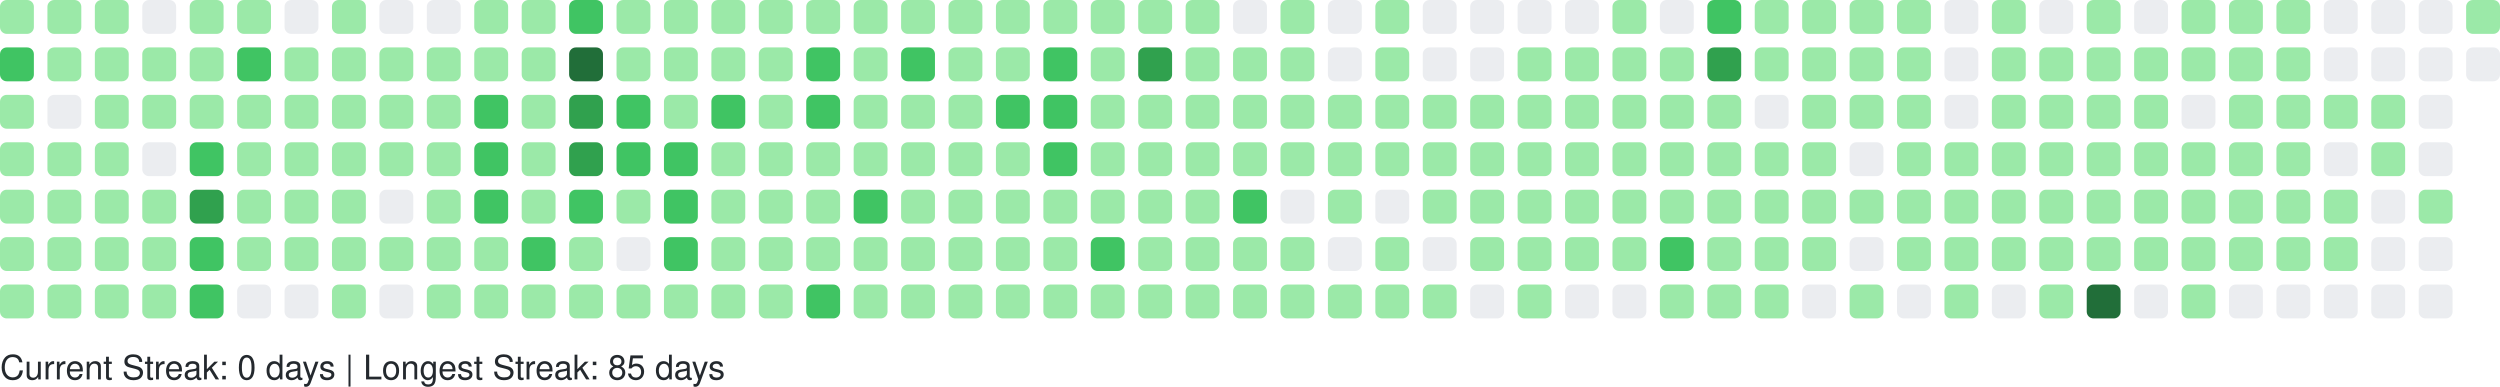
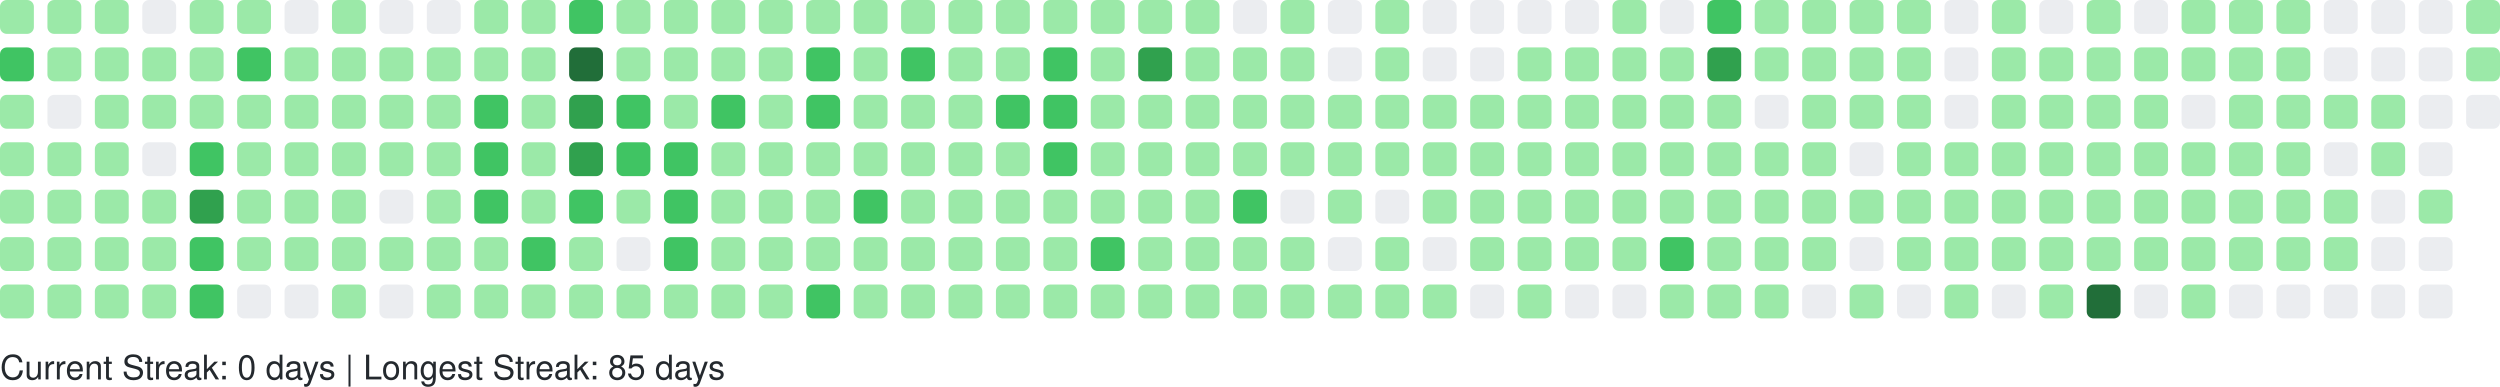
<svg xmlns="http://www.w3.org/2000/svg" width="738" height="114" viewBox="0 0 738 114" role="img" aria-label="GitHub Contributions Heatmap">
  <style>
    text { font-family: -apple-system, BlinkMacSystemFont, "Segoe UI", Helvetica, Arial, sans-serif; font-size: 10px; fill: #24292e; }
  </style>
  <g>
    <rect x="0" y="0" width="10" height="10" rx="2" ry="2" fill="#9be9a8" role="img" aria-label="13 contributions on 2025-09-28">
      </rect>
    <rect x="0" y="14" width="10" height="10" rx="2" ry="2" fill="#40c463" role="img" aria-label="29 contributions on 2025-09-29">
      </rect>
    <rect x="0" y="28" width="10" height="10" rx="2" ry="2" fill="#9be9a8" role="img" aria-label="13 contributions on 2025-09-30">
      </rect>
    <rect x="0" y="42" width="10" height="10" rx="2" ry="2" fill="#9be9a8" role="img" aria-label="14 contributions on 2025-10-01">
      </rect>
    <rect x="0" y="56" width="10" height="10" rx="2" ry="2" fill="#9be9a8" role="img" aria-label="4 contributions on 2025-10-02">
      </rect>
    <rect x="0" y="70" width="10" height="10" rx="2" ry="2" fill="#9be9a8" role="img" aria-label="10 contributions on 2025-10-03">
      </rect>
    <rect x="0" y="84" width="10" height="10" rx="2" ry="2" fill="#9be9a8" role="img" aria-label="1 contributions on 2025-10-04">
      </rect>
    <rect x="14" y="0" width="10" height="10" rx="2" ry="2" fill="#9be9a8" role="img" aria-label="13 contributions on 2025-10-05">
      </rect>
    <rect x="14" y="14" width="10" height="10" rx="2" ry="2" fill="#9be9a8" role="img" aria-label="3 contributions on 2025-10-06">
      </rect>
    <rect x="14" y="28" width="10" height="10" rx="2" ry="2" fill="#ebedf0" role="img" aria-label="0 contributions on 2025-10-07">
      </rect>
    <rect x="14" y="42" width="10" height="10" rx="2" ry="2" fill="#9be9a8" role="img" aria-label="7 contributions on 2025-10-08">
      </rect>
    <rect x="14" y="56" width="10" height="10" rx="2" ry="2" fill="#9be9a8" role="img" aria-label="1 contributions on 2025-10-09">
      </rect>
    <rect x="14" y="70" width="10" height="10" rx="2" ry="2" fill="#9be9a8" role="img" aria-label="3 contributions on 2025-10-10">
      </rect>
    <rect x="14" y="84" width="10" height="10" rx="2" ry="2" fill="#9be9a8" role="img" aria-label="3 contributions on 2025-10-11">
      </rect>
    <rect x="28" y="0" width="10" height="10" rx="2" ry="2" fill="#9be9a8" role="img" aria-label="1 contributions on 2025-10-12">
      </rect>
    <rect x="28" y="14" width="10" height="10" rx="2" ry="2" fill="#9be9a8" role="img" aria-label="10 contributions on 2025-10-13">
      </rect>
    <rect x="28" y="28" width="10" height="10" rx="2" ry="2" fill="#9be9a8" role="img" aria-label="16 contributions on 2025-10-14">
      </rect>
    <rect x="28" y="42" width="10" height="10" rx="2" ry="2" fill="#9be9a8" role="img" aria-label="14 contributions on 2025-10-15">
      </rect>
    <rect x="28" y="56" width="10" height="10" rx="2" ry="2" fill="#9be9a8" role="img" aria-label="14 contributions on 2025-10-16">
      </rect>
    <rect x="28" y="70" width="10" height="10" rx="2" ry="2" fill="#9be9a8" role="img" aria-label="15 contributions on 2025-10-17">
      </rect>
    <rect x="28" y="84" width="10" height="10" rx="2" ry="2" fill="#9be9a8" role="img" aria-label="3 contributions on 2025-10-18">
      </rect>
    <rect x="42" y="0" width="10" height="10" rx="2" ry="2" fill="#ebedf0" role="img" aria-label="0 contributions on 2025-10-19">
      </rect>
    <rect x="42" y="14" width="10" height="10" rx="2" ry="2" fill="#9be9a8" role="img" aria-label="2 contributions on 2025-10-20">
      </rect>
    <rect x="42" y="28" width="10" height="10" rx="2" ry="2" fill="#9be9a8" role="img" aria-label="1 contributions on 2025-10-21">
      </rect>
    <rect x="42" y="42" width="10" height="10" rx="2" ry="2" fill="#ebedf0" role="img" aria-label="0 contributions on 2025-10-22">
      </rect>
    <rect x="42" y="56" width="10" height="10" rx="2" ry="2" fill="#9be9a8" role="img" aria-label="4 contributions on 2025-10-23">
      </rect>
    <rect x="42" y="70" width="10" height="10" rx="2" ry="2" fill="#9be9a8" role="img" aria-label="2 contributions on 2025-10-24">
      </rect>
    <rect x="42" y="84" width="10" height="10" rx="2" ry="2" fill="#9be9a8" role="img" aria-label="5 contributions on 2025-10-25">
      </rect>
    <rect x="56" y="0" width="10" height="10" rx="2" ry="2" fill="#9be9a8" role="img" aria-label="6 contributions on 2025-10-26">
      </rect>
    <rect x="56" y="14" width="10" height="10" rx="2" ry="2" fill="#9be9a8" role="img" aria-label="14 contributions on 2025-10-27">
      </rect>
    <rect x="56" y="28" width="10" height="10" rx="2" ry="2" fill="#9be9a8" role="img" aria-label="7 contributions on 2025-10-28">
      </rect>
    <rect x="56" y="42" width="10" height="10" rx="2" ry="2" fill="#40c463" role="img" aria-label="33 contributions on 2025-10-29">
      </rect>
    <rect x="56" y="56" width="10" height="10" rx="2" ry="2" fill="#30a14e" role="img" aria-label="52 contributions on 2025-10-30">
      </rect>
    <rect x="56" y="70" width="10" height="10" rx="2" ry="2" fill="#40c463" role="img" aria-label="20 contributions on 2025-10-31">
      </rect>
    <rect x="56" y="84" width="10" height="10" rx="2" ry="2" fill="#40c463" role="img" aria-label="19 contributions on 2025-11-01">
      </rect>
    <rect x="70" y="0" width="10" height="10" rx="2" ry="2" fill="#9be9a8" role="img" aria-label="7 contributions on 2025-11-02">
      </rect>
    <rect x="70" y="14" width="10" height="10" rx="2" ry="2" fill="#40c463" role="img" aria-label="21 contributions on 2025-11-03">
      </rect>
    <rect x="70" y="28" width="10" height="10" rx="2" ry="2" fill="#9be9a8" role="img" aria-label="18 contributions on 2025-11-04">
      </rect>
    <rect x="70" y="42" width="10" height="10" rx="2" ry="2" fill="#9be9a8" role="img" aria-label="7 contributions on 2025-11-05">
      </rect>
    <rect x="70" y="56" width="10" height="10" rx="2" ry="2" fill="#9be9a8" role="img" aria-label="14 contributions on 2025-11-06">
      </rect>
    <rect x="70" y="70" width="10" height="10" rx="2" ry="2" fill="#9be9a8" role="img" aria-label="3 contributions on 2025-11-07">
      </rect>
    <rect x="70" y="84" width="10" height="10" rx="2" ry="2" fill="#ebedf0" role="img" aria-label="0 contributions on 2025-11-08">
      </rect>
    <rect x="84" y="0" width="10" height="10" rx="2" ry="2" fill="#ebedf0" role="img" aria-label="0 contributions on 2025-11-09">
      </rect>
    <rect x="84" y="14" width="10" height="10" rx="2" ry="2" fill="#9be9a8" role="img" aria-label="6 contributions on 2025-11-10">
      </rect>
    <rect x="84" y="28" width="10" height="10" rx="2" ry="2" fill="#9be9a8" role="img" aria-label="3 contributions on 2025-11-11">
      </rect>
    <rect x="84" y="42" width="10" height="10" rx="2" ry="2" fill="#9be9a8" role="img" aria-label="4 contributions on 2025-11-12">
      </rect>
    <rect x="84" y="56" width="10" height="10" rx="2" ry="2" fill="#9be9a8" role="img" aria-label="10 contributions on 2025-11-13">
      </rect>
    <rect x="84" y="70" width="10" height="10" rx="2" ry="2" fill="#9be9a8" role="img" aria-label="6 contributions on 2025-11-14">
      </rect>
    <rect x="84" y="84" width="10" height="10" rx="2" ry="2" fill="#ebedf0" role="img" aria-label="0 contributions on 2025-11-15">
      </rect>
    <rect x="98" y="0" width="10" height="10" rx="2" ry="2" fill="#9be9a8" role="img" aria-label="7 contributions on 2025-11-16">
      </rect>
    <rect x="98" y="14" width="10" height="10" rx="2" ry="2" fill="#9be9a8" role="img" aria-label="5 contributions on 2025-11-17">
      </rect>
    <rect x="98" y="28" width="10" height="10" rx="2" ry="2" fill="#9be9a8" role="img" aria-label="2 contributions on 2025-11-18">
      </rect>
    <rect x="98" y="42" width="10" height="10" rx="2" ry="2" fill="#9be9a8" role="img" aria-label="3 contributions on 2025-11-19">
      </rect>
    <rect x="98" y="56" width="10" height="10" rx="2" ry="2" fill="#9be9a8" role="img" aria-label="2 contributions on 2025-11-20">
      </rect>
    <rect x="98" y="70" width="10" height="10" rx="2" ry="2" fill="#9be9a8" role="img" aria-label="5 contributions on 2025-11-21">
      </rect>
    <rect x="98" y="84" width="10" height="10" rx="2" ry="2" fill="#9be9a8" role="img" aria-label="3 contributions on 2025-11-22">
      </rect>
    <rect x="112" y="0" width="10" height="10" rx="2" ry="2" fill="#ebedf0" role="img" aria-label="0 contributions on 2025-11-23">
      </rect>
    <rect x="112" y="14" width="10" height="10" rx="2" ry="2" fill="#9be9a8" role="img" aria-label="13 contributions on 2025-11-24">
      </rect>
    <rect x="112" y="28" width="10" height="10" rx="2" ry="2" fill="#9be9a8" role="img" aria-label="17 contributions on 2025-11-25">
      </rect>
    <rect x="112" y="42" width="10" height="10" rx="2" ry="2" fill="#9be9a8" role="img" aria-label="10 contributions on 2025-11-26">
      </rect>
    <rect x="112" y="56" width="10" height="10" rx="2" ry="2" fill="#ebedf0" role="img" aria-label="0 contributions on 2025-11-27">
      </rect>
    <rect x="112" y="70" width="10" height="10" rx="2" ry="2" fill="#9be9a8" role="img" aria-label="1 contributions on 2025-11-28">
      </rect>
    <rect x="112" y="84" width="10" height="10" rx="2" ry="2" fill="#ebedf0" role="img" aria-label="0 contributions on 2025-11-29">
      </rect>
    <rect x="126" y="0" width="10" height="10" rx="2" ry="2" fill="#ebedf0" role="img" aria-label="0 contributions on 2025-11-30">
      </rect>
    <rect x="126" y="14" width="10" height="10" rx="2" ry="2" fill="#9be9a8" role="img" aria-label="7 contributions on 2025-12-01">
      </rect>
    <rect x="126" y="28" width="10" height="10" rx="2" ry="2" fill="#9be9a8" role="img" aria-label="13 contributions on 2025-12-02">
      </rect>
    <rect x="126" y="42" width="10" height="10" rx="2" ry="2" fill="#9be9a8" role="img" aria-label="2 contributions on 2025-12-03">
      </rect>
    <rect x="126" y="56" width="10" height="10" rx="2" ry="2" fill="#9be9a8" role="img" aria-label="9 contributions on 2025-12-04">
      </rect>
    <rect x="126" y="70" width="10" height="10" rx="2" ry="2" fill="#9be9a8" role="img" aria-label="13 contributions on 2025-12-05">
      </rect>
    <rect x="126" y="84" width="10" height="10" rx="2" ry="2" fill="#9be9a8" role="img" aria-label="1 contributions on 2025-12-06">
      </rect>
    <rect x="140" y="0" width="10" height="10" rx="2" ry="2" fill="#9be9a8" role="img" aria-label="1 contributions on 2025-12-07">
      </rect>
    <rect x="140" y="14" width="10" height="10" rx="2" ry="2" fill="#9be9a8" role="img" aria-label="5 contributions on 2025-12-08">
      </rect>
    <rect x="140" y="28" width="10" height="10" rx="2" ry="2" fill="#40c463" role="img" aria-label="21 contributions on 2025-12-09">
      </rect>
    <rect x="140" y="42" width="10" height="10" rx="2" ry="2" fill="#40c463" role="img" aria-label="23 contributions on 2025-12-10">
      </rect>
    <rect x="140" y="56" width="10" height="10" rx="2" ry="2" fill="#40c463" role="img" aria-label="24 contributions on 2025-12-11">
      </rect>
    <rect x="140" y="70" width="10" height="10" rx="2" ry="2" fill="#9be9a8" role="img" aria-label="13 contributions on 2025-12-12">
      </rect>
    <rect x="140" y="84" width="10" height="10" rx="2" ry="2" fill="#9be9a8" role="img" aria-label="7 contributions on 2025-12-13">
      </rect>
    <rect x="154" y="0" width="10" height="10" rx="2" ry="2" fill="#9be9a8" role="img" aria-label="3 contributions on 2025-12-14">
      </rect>
    <rect x="154" y="14" width="10" height="10" rx="2" ry="2" fill="#9be9a8" role="img" aria-label="3 contributions on 2025-12-15">
      </rect>
    <rect x="154" y="28" width="10" height="10" rx="2" ry="2" fill="#9be9a8" role="img" aria-label="10 contributions on 2025-12-16">
      </rect>
    <rect x="154" y="42" width="10" height="10" rx="2" ry="2" fill="#9be9a8" role="img" aria-label="12 contributions on 2025-12-17">
      </rect>
    <rect x="154" y="56" width="10" height="10" rx="2" ry="2" fill="#9be9a8" role="img" aria-label="12 contributions on 2025-12-18">
      </rect>
    <rect x="154" y="70" width="10" height="10" rx="2" ry="2" fill="#40c463" role="img" aria-label="26 contributions on 2025-12-19">
      </rect>
    <rect x="154" y="84" width="10" height="10" rx="2" ry="2" fill="#9be9a8" role="img" aria-label="1 contributions on 2025-12-20">
      </rect>
    <rect x="168" y="0" width="10" height="10" rx="2" ry="2" fill="#40c463" role="img" aria-label="23 contributions on 2025-12-21">
      </rect>
    <rect x="168" y="14" width="10" height="10" rx="2" ry="2" fill="#216e39" role="img" aria-label="59 contributions on 2025-12-22">
      </rect>
    <rect x="168" y="28" width="10" height="10" rx="2" ry="2" fill="#30a14e" role="img" aria-label="38 contributions on 2025-12-23">
      </rect>
    <rect x="168" y="42" width="10" height="10" rx="2" ry="2" fill="#30a14e" role="img" aria-label="47 contributions on 2025-12-24">
      </rect>
    <rect x="168" y="56" width="10" height="10" rx="2" ry="2" fill="#40c463" role="img" aria-label="32 contributions on 2025-12-25">
      </rect>
    <rect x="168" y="70" width="10" height="10" rx="2" ry="2" fill="#9be9a8" role="img" aria-label="11 contributions on 2025-12-26">
      </rect>
    <rect x="168" y="84" width="10" height="10" rx="2" ry="2" fill="#9be9a8" role="img" aria-label="17 contributions on 2025-12-27">
      </rect>
    <rect x="182" y="0" width="10" height="10" rx="2" ry="2" fill="#9be9a8" role="img" aria-label="15 contributions on 2025-12-28">
      </rect>
    <rect x="182" y="14" width="10" height="10" rx="2" ry="2" fill="#9be9a8" role="img" aria-label="16 contributions on 2025-12-29">
      </rect>
    <rect x="182" y="28" width="10" height="10" rx="2" ry="2" fill="#40c463" role="img" aria-label="29 contributions on 2025-12-30">
      </rect>
    <rect x="182" y="42" width="10" height="10" rx="2" ry="2" fill="#40c463" role="img" aria-label="28 contributions on 2025-12-31">
      </rect>
    <rect x="182" y="56" width="10" height="10" rx="2" ry="2" fill="#9be9a8" role="img" aria-label="3 contributions on 2026-01-01">
      </rect>
    <rect x="182" y="70" width="10" height="10" rx="2" ry="2" fill="#ebedf0" role="img" aria-label="0 contributions on 2026-01-02">
      </rect>
    <rect x="182" y="84" width="10" height="10" rx="2" ry="2" fill="#9be9a8" role="img" aria-label="3 contributions on 2026-01-03">
      </rect>
    <rect x="196" y="0" width="10" height="10" rx="2" ry="2" fill="#9be9a8" role="img" aria-label="2 contributions on 2026-01-04">
      </rect>
    <rect x="196" y="14" width="10" height="10" rx="2" ry="2" fill="#9be9a8" role="img" aria-label="12 contributions on 2026-01-05">
      </rect>
    <rect x="196" y="28" width="10" height="10" rx="2" ry="2" fill="#9be9a8" role="img" aria-label="9 contributions on 2026-01-06">
      </rect>
    <rect x="196" y="42" width="10" height="10" rx="2" ry="2" fill="#40c463" role="img" aria-label="24 contributions on 2026-01-07">
      </rect>
    <rect x="196" y="56" width="10" height="10" rx="2" ry="2" fill="#40c463" role="img" aria-label="33 contributions on 2026-01-08">
      </rect>
    <rect x="196" y="70" width="10" height="10" rx="2" ry="2" fill="#40c463" role="img" aria-label="27 contributions on 2026-01-09">
      </rect>
    <rect x="196" y="84" width="10" height="10" rx="2" ry="2" fill="#9be9a8" role="img" aria-label="4 contributions on 2026-01-10">
      </rect>
    <rect x="210" y="0" width="10" height="10" rx="2" ry="2" fill="#9be9a8" role="img" aria-label="5 contributions on 2026-01-11">
      </rect>
    <rect x="210" y="14" width="10" height="10" rx="2" ry="2" fill="#9be9a8" role="img" aria-label="15 contributions on 2026-01-12">
      </rect>
    <rect x="210" y="28" width="10" height="10" rx="2" ry="2" fill="#40c463" role="img" aria-label="20 contributions on 2026-01-13">
      </rect>
    <rect x="210" y="42" width="10" height="10" rx="2" ry="2" fill="#9be9a8" role="img" aria-label="11 contributions on 2026-01-14">
      </rect>
    <rect x="210" y="56" width="10" height="10" rx="2" ry="2" fill="#9be9a8" role="img" aria-label="11 contributions on 2026-01-15">
      </rect>
    <rect x="210" y="70" width="10" height="10" rx="2" ry="2" fill="#9be9a8" role="img" aria-label="11 contributions on 2026-01-16">
      </rect>
    <rect x="210" y="84" width="10" height="10" rx="2" ry="2" fill="#9be9a8" role="img" aria-label="1 contributions on 2026-01-17">
      </rect>
    <rect x="224" y="0" width="10" height="10" rx="2" ry="2" fill="#9be9a8" role="img" aria-label="14 contributions on 2026-01-18">
      </rect>
    <rect x="224" y="14" width="10" height="10" rx="2" ry="2" fill="#9be9a8" role="img" aria-label="4 contributions on 2026-01-19">
      </rect>
    <rect x="224" y="28" width="10" height="10" rx="2" ry="2" fill="#9be9a8" role="img" aria-label="16 contributions on 2026-01-20">
      </rect>
    <rect x="224" y="42" width="10" height="10" rx="2" ry="2" fill="#9be9a8" role="img" aria-label="2 contributions on 2026-01-21">
      </rect>
    <rect x="224" y="56" width="10" height="10" rx="2" ry="2" fill="#9be9a8" role="img" aria-label="12 contributions on 2026-01-22">
      </rect>
    <rect x="224" y="70" width="10" height="10" rx="2" ry="2" fill="#9be9a8" role="img" aria-label="8 contributions on 2026-01-23">
      </rect>
    <rect x="224" y="84" width="10" height="10" rx="2" ry="2" fill="#9be9a8" role="img" aria-label="1 contributions on 2026-01-24">
      </rect>
    <rect x="238" y="0" width="10" height="10" rx="2" ry="2" fill="#9be9a8" role="img" aria-label="3 contributions on 2026-01-25">
      </rect>
    <rect x="238" y="14" width="10" height="10" rx="2" ry="2" fill="#40c463" role="img" aria-label="24 contributions on 2026-01-26">
      </rect>
    <rect x="238" y="28" width="10" height="10" rx="2" ry="2" fill="#40c463" role="img" aria-label="26 contributions on 2026-01-27">
      </rect>
    <rect x="238" y="42" width="10" height="10" rx="2" ry="2" fill="#9be9a8" role="img" aria-label="7 contributions on 2026-01-28">
      </rect>
    <rect x="238" y="56" width="10" height="10" rx="2" ry="2" fill="#9be9a8" role="img" aria-label="14 contributions on 2026-01-29">
      </rect>
    <rect x="238" y="70" width="10" height="10" rx="2" ry="2" fill="#9be9a8" role="img" aria-label="2 contributions on 2026-01-30">
      </rect>
    <rect x="238" y="84" width="10" height="10" rx="2" ry="2" fill="#40c463" role="img" aria-label="20 contributions on 2026-01-31">
      </rect>
    <rect x="252" y="0" width="10" height="10" rx="2" ry="2" fill="#9be9a8" role="img" aria-label="3 contributions on 2026-02-01">
      </rect>
    <rect x="252" y="14" width="10" height="10" rx="2" ry="2" fill="#9be9a8" role="img" aria-label="11 contributions on 2026-02-02">
      </rect>
    <rect x="252" y="28" width="10" height="10" rx="2" ry="2" fill="#9be9a8" role="img" aria-label="12 contributions on 2026-02-03">
      </rect>
    <rect x="252" y="42" width="10" height="10" rx="2" ry="2" fill="#9be9a8" role="img" aria-label="5 contributions on 2026-02-04">
      </rect>
    <rect x="252" y="56" width="10" height="10" rx="2" ry="2" fill="#40c463" role="img" aria-label="19 contributions on 2026-02-05">
      </rect>
    <rect x="252" y="70" width="10" height="10" rx="2" ry="2" fill="#9be9a8" role="img" aria-label="15 contributions on 2026-02-06">
      </rect>
    <rect x="252" y="84" width="10" height="10" rx="2" ry="2" fill="#9be9a8" role="img" aria-label="6 contributions on 2026-02-07">
      </rect>
    <rect x="266" y="0" width="10" height="10" rx="2" ry="2" fill="#9be9a8" role="img" aria-label="6 contributions on 2026-02-08">
      </rect>
    <rect x="266" y="14" width="10" height="10" rx="2" ry="2" fill="#40c463" role="img" aria-label="21 contributions on 2026-02-09">
      </rect>
    <rect x="266" y="28" width="10" height="10" rx="2" ry="2" fill="#9be9a8" role="img" aria-label="8 contributions on 2026-02-10">
      </rect>
    <rect x="266" y="42" width="10" height="10" rx="2" ry="2" fill="#9be9a8" role="img" aria-label="8 contributions on 2026-02-11">
      </rect>
    <rect x="266" y="56" width="10" height="10" rx="2" ry="2" fill="#9be9a8" role="img" aria-label="9 contributions on 2026-02-12">
      </rect>
    <rect x="266" y="70" width="10" height="10" rx="2" ry="2" fill="#9be9a8" role="img" aria-label="8 contributions on 2026-02-13">
      </rect>
    <rect x="266" y="84" width="10" height="10" rx="2" ry="2" fill="#9be9a8" role="img" aria-label="4 contributions on 2026-02-14">
      </rect>
    <rect x="280" y="0" width="10" height="10" rx="2" ry="2" fill="#9be9a8" role="img" aria-label="2 contributions on 2026-02-15">
      </rect>
    <rect x="280" y="14" width="10" height="10" rx="2" ry="2" fill="#9be9a8" role="img" aria-label="10 contributions on 2026-02-16">
      </rect>
    <rect x="280" y="28" width="10" height="10" rx="2" ry="2" fill="#9be9a8" role="img" aria-label="14 contributions on 2026-02-17">
      </rect>
    <rect x="280" y="42" width="10" height="10" rx="2" ry="2" fill="#9be9a8" role="img" aria-label="7 contributions on 2026-02-18">
      </rect>
    <rect x="280" y="56" width="10" height="10" rx="2" ry="2" fill="#9be9a8" role="img" aria-label="15 contributions on 2026-02-19">
      </rect>
    <rect x="280" y="70" width="10" height="10" rx="2" ry="2" fill="#9be9a8" role="img" aria-label="11 contributions on 2026-02-20">
      </rect>
    <rect x="280" y="84" width="10" height="10" rx="2" ry="2" fill="#9be9a8" role="img" aria-label="2 contributions on 2026-02-21">
      </rect>
    <rect x="294" y="0" width="10" height="10" rx="2" ry="2" fill="#9be9a8" role="img" aria-label="4 contributions on 2026-02-22">
      </rect>
    <rect x="294" y="14" width="10" height="10" rx="2" ry="2" fill="#9be9a8" role="img" aria-label="6 contributions on 2026-02-23">
      </rect>
    <rect x="294" y="28" width="10" height="10" rx="2" ry="2" fill="#40c463" role="img" aria-label="27 contributions on 2026-02-24">
      </rect>
    <rect x="294" y="42" width="10" height="10" rx="2" ry="2" fill="#9be9a8" role="img" aria-label="9 contributions on 2026-02-25">
      </rect>
    <rect x="294" y="56" width="10" height="10" rx="2" ry="2" fill="#9be9a8" role="img" aria-label="11 contributions on 2026-02-26">
      </rect>
    <rect x="294" y="70" width="10" height="10" rx="2" ry="2" fill="#9be9a8" role="img" aria-label="4 contributions on 2026-02-27">
      </rect>
    <rect x="294" y="84" width="10" height="10" rx="2" ry="2" fill="#9be9a8" role="img" aria-label="3 contributions on 2026-02-28">
      </rect>
    <rect x="308" y="0" width="10" height="10" rx="2" ry="2" fill="#9be9a8" role="img" aria-label="1 contributions on 2026-03-01">
      </rect>
    <rect x="308" y="14" width="10" height="10" rx="2" ry="2" fill="#40c463" role="img" aria-label="19 contributions on 2026-03-02">
      </rect>
    <rect x="308" y="28" width="10" height="10" rx="2" ry="2" fill="#40c463" role="img" aria-label="25 contributions on 2026-03-03">
      </rect>
    <rect x="308" y="42" width="10" height="10" rx="2" ry="2" fill="#40c463" role="img" aria-label="25 contributions on 2026-03-04">
      </rect>
    <rect x="308" y="56" width="10" height="10" rx="2" ry="2" fill="#9be9a8" role="img" aria-label="16 contributions on 2026-03-05">
      </rect>
    <rect x="308" y="70" width="10" height="10" rx="2" ry="2" fill="#9be9a8" role="img" aria-label="11 contributions on 2026-03-06">
      </rect>
    <rect x="308" y="84" width="10" height="10" rx="2" ry="2" fill="#9be9a8" role="img" aria-label="4 contributions on 2026-03-07">
      </rect>
    <rect x="322" y="0" width="10" height="10" rx="2" ry="2" fill="#9be9a8" role="img" aria-label="3 contributions on 2026-03-08">
      </rect>
    <rect x="322" y="14" width="10" height="10" rx="2" ry="2" fill="#9be9a8" role="img" aria-label="13 contributions on 2026-03-09">
      </rect>
    <rect x="322" y="28" width="10" height="10" rx="2" ry="2" fill="#9be9a8" role="img" aria-label="3 contributions on 2026-03-10">
      </rect>
    <rect x="322" y="42" width="10" height="10" rx="2" ry="2" fill="#9be9a8" role="img" aria-label="4 contributions on 2026-03-11">
      </rect>
    <rect x="322" y="56" width="10" height="10" rx="2" ry="2" fill="#9be9a8" role="img" aria-label="7 contributions on 2026-03-12">
      </rect>
    <rect x="322" y="70" width="10" height="10" rx="2" ry="2" fill="#40c463" role="img" aria-label="24 contributions on 2026-03-13">
      </rect>
    <rect x="322" y="84" width="10" height="10" rx="2" ry="2" fill="#9be9a8" role="img" aria-label="3 contributions on 2026-03-14">
      </rect>
    <rect x="336" y="0" width="10" height="10" rx="2" ry="2" fill="#9be9a8" role="img" aria-label="4 contributions on 2026-03-15">
      </rect>
    <rect x="336" y="14" width="10" height="10" rx="2" ry="2" fill="#30a14e" role="img" aria-label="37 contributions on 2026-03-16">
      </rect>
    <rect x="336" y="28" width="10" height="10" rx="2" ry="2" fill="#9be9a8" role="img" aria-label="18 contributions on 2026-03-17">
      </rect>
    <rect x="336" y="42" width="10" height="10" rx="2" ry="2" fill="#9be9a8" role="img" aria-label="8 contributions on 2026-03-18">
      </rect>
    <rect x="336" y="56" width="10" height="10" rx="2" ry="2" fill="#9be9a8" role="img" aria-label="18 contributions on 2026-03-19">
      </rect>
    <rect x="336" y="70" width="10" height="10" rx="2" ry="2" fill="#9be9a8" role="img" aria-label="5 contributions on 2026-03-20">
      </rect>
    <rect x="336" y="84" width="10" height="10" rx="2" ry="2" fill="#9be9a8" role="img" aria-label="2 contributions on 2026-03-21">
      </rect>
    <rect x="350" y="0" width="10" height="10" rx="2" ry="2" fill="#9be9a8" role="img" aria-label="4 contributions on 2026-03-22">
      </rect>
    <rect x="350" y="14" width="10" height="10" rx="2" ry="2" fill="#9be9a8" role="img" aria-label="7 contributions on 2026-03-23">
      </rect>
    <rect x="350" y="28" width="10" height="10" rx="2" ry="2" fill="#9be9a8" role="img" aria-label="1 contributions on 2026-03-24">
      </rect>
    <rect x="350" y="42" width="10" height="10" rx="2" ry="2" fill="#9be9a8" role="img" aria-label="2 contributions on 2026-03-25">
      </rect>
    <rect x="350" y="56" width="10" height="10" rx="2" ry="2" fill="#9be9a8" role="img" aria-label="2 contributions on 2026-03-26">
      </rect>
    <rect x="350" y="70" width="10" height="10" rx="2" ry="2" fill="#9be9a8" role="img" aria-label="4 contributions on 2026-03-27">
      </rect>
    <rect x="350" y="84" width="10" height="10" rx="2" ry="2" fill="#9be9a8" role="img" aria-label="2 contributions on 2026-03-28">
      </rect>
    <rect x="364" y="0" width="10" height="10" rx="2" ry="2" fill="#ebedf0" role="img" aria-label="0 contributions on 2026-03-29">
      </rect>
    <rect x="364" y="14" width="10" height="10" rx="2" ry="2" fill="#9be9a8" role="img" aria-label="6 contributions on 2026-03-30">
      </rect>
    <rect x="364" y="28" width="10" height="10" rx="2" ry="2" fill="#9be9a8" role="img" aria-label="2 contributions on 2026-03-31">
      </rect>
    <rect x="364" y="42" width="10" height="10" rx="2" ry="2" fill="#9be9a8" role="img" aria-label="1 contributions on 2026-04-01">
      </rect>
    <rect x="364" y="56" width="10" height="10" rx="2" ry="2" fill="#40c463" role="img" aria-label="33 contributions on 2026-04-02">
      </rect>
    <rect x="364" y="70" width="10" height="10" rx="2" ry="2" fill="#9be9a8" role="img" aria-label="1 contributions on 2026-04-03">
      </rect>
    <rect x="364" y="84" width="10" height="10" rx="2" ry="2" fill="#9be9a8" role="img" aria-label="6 contributions on 2026-04-04">
      </rect>
    <rect x="378" y="0" width="10" height="10" rx="2" ry="2" fill="#9be9a8" role="img" aria-label="4 contributions on 2026-04-05">
      </rect>
    <rect x="378" y="14" width="10" height="10" rx="2" ry="2" fill="#9be9a8" role="img" aria-label="3 contributions on 2026-04-06">
      </rect>
    <rect x="378" y="28" width="10" height="10" rx="2" ry="2" fill="#9be9a8" role="img" aria-label="1 contributions on 2026-04-07">
      </rect>
    <rect x="378" y="42" width="10" height="10" rx="2" ry="2" fill="#9be9a8" role="img" aria-label="2 contributions on 2026-04-08">
      </rect>
    <rect x="378" y="56" width="10" height="10" rx="2" ry="2" fill="#ebedf0" role="img" aria-label="0 contributions on 2026-04-09">
      </rect>
    <rect x="378" y="70" width="10" height="10" rx="2" ry="2" fill="#9be9a8" role="img" aria-label="2 contributions on 2026-04-10">
      </rect>
    <rect x="378" y="84" width="10" height="10" rx="2" ry="2" fill="#9be9a8" role="img" aria-label="9 contributions on 2026-04-11">
      </rect>
    <rect x="392" y="0" width="10" height="10" rx="2" ry="2" fill="#ebedf0" role="img" aria-label="0 contributions on 2026-04-12">
      </rect>
    <rect x="392" y="14" width="10" height="10" rx="2" ry="2" fill="#ebedf0" role="img" aria-label="0 contributions on 2026-04-13">
      </rect>
    <rect x="392" y="28" width="10" height="10" rx="2" ry="2" fill="#9be9a8" role="img" aria-label="4 contributions on 2026-04-14">
      </rect>
    <rect x="392" y="42" width="10" height="10" rx="2" ry="2" fill="#9be9a8" role="img" aria-label="7 contributions on 2026-04-15">
      </rect>
    <rect x="392" y="56" width="10" height="10" rx="2" ry="2" fill="#9be9a8" role="img" aria-label="5 contributions on 2026-04-16">
      </rect>
    <rect x="392" y="70" width="10" height="10" rx="2" ry="2" fill="#ebedf0" role="img" aria-label="0 contributions on 2026-04-17">
      </rect>
    <rect x="392" y="84" width="10" height="10" rx="2" ry="2" fill="#9be9a8" role="img" aria-label="6 contributions on 2026-04-18">
      </rect>
    <rect x="406" y="0" width="10" height="10" rx="2" ry="2" fill="#9be9a8" role="img" aria-label="1 contributions on 2026-04-19">
      </rect>
    <rect x="406" y="14" width="10" height="10" rx="2" ry="2" fill="#9be9a8" role="img" aria-label="3 contributions on 2026-04-20">
      </rect>
    <rect x="406" y="28" width="10" height="10" rx="2" ry="2" fill="#9be9a8" role="img" aria-label="1 contributions on 2026-04-21">
      </rect>
    <rect x="406" y="42" width="10" height="10" rx="2" ry="2" fill="#9be9a8" role="img" aria-label="4 contributions on 2026-04-22">
      </rect>
    <rect x="406" y="56" width="10" height="10" rx="2" ry="2" fill="#ebedf0" role="img" aria-label="0 contributions on 2026-04-23">
      </rect>
    <rect x="406" y="70" width="10" height="10" rx="2" ry="2" fill="#9be9a8" role="img" aria-label="1 contributions on 2026-04-24">
      </rect>
    <rect x="406" y="84" width="10" height="10" rx="2" ry="2" fill="#9be9a8" role="img" aria-label="3 contributions on 2026-04-25">
      </rect>
    <rect x="420" y="0" width="10" height="10" rx="2" ry="2" fill="#ebedf0" role="img" aria-label="0 contributions on 2026-04-26">
      </rect>
    <rect x="420" y="14" width="10" height="10" rx="2" ry="2" fill="#ebedf0" role="img" aria-label="0 contributions on 2026-04-27">
      </rect>
    <rect x="420" y="28" width="10" height="10" rx="2" ry="2" fill="#9be9a8" role="img" aria-label="3 contributions on 2026-04-28">
      </rect>
    <rect x="420" y="42" width="10" height="10" rx="2" ry="2" fill="#9be9a8" role="img" aria-label="4 contributions on 2026-04-29">
      </rect>
    <rect x="420" y="56" width="10" height="10" rx="2" ry="2" fill="#9be9a8" role="img" aria-label="2 contributions on 2026-04-30">
      </rect>
    <rect x="420" y="70" width="10" height="10" rx="2" ry="2" fill="#ebedf0" role="img" aria-label="0 contributions on 2026-05-01">
      </rect>
    <rect x="420" y="84" width="10" height="10" rx="2" ry="2" fill="#9be9a8" role="img" aria-label="1 contributions on 2026-05-02">
      </rect>
    <rect x="434" y="0" width="10" height="10" rx="2" ry="2" fill="#ebedf0" role="img" aria-label="0 contributions on 2026-05-03">
      </rect>
    <rect x="434" y="14" width="10" height="10" rx="2" ry="2" fill="#ebedf0" role="img" aria-label="0 contributions on 2026-05-04">
      </rect>
    <rect x="434" y="28" width="10" height="10" rx="2" ry="2" fill="#9be9a8" role="img" aria-label="2 contributions on 2026-05-05">
      </rect>
    <rect x="434" y="42" width="10" height="10" rx="2" ry="2" fill="#9be9a8" role="img" aria-label="2 contributions on 2026-05-06">
      </rect>
    <rect x="434" y="56" width="10" height="10" rx="2" ry="2" fill="#9be9a8" role="img" aria-label="4 contributions on 2026-05-07">
      </rect>
    <rect x="434" y="70" width="10" height="10" rx="2" ry="2" fill="#9be9a8" role="img" aria-label="2 contributions on 2026-05-08">
      </rect>
    <rect x="434" y="84" width="10" height="10" rx="2" ry="2" fill="#ebedf0" role="img" aria-label="0 contributions on 2026-05-09">
      </rect>
    <rect x="448" y="0" width="10" height="10" rx="2" ry="2" fill="#ebedf0" role="img" aria-label="0 contributions on 2026-05-10">
      </rect>
    <rect x="448" y="14" width="10" height="10" rx="2" ry="2" fill="#9be9a8" role="img" aria-label="5 contributions on 2026-05-11">
      </rect>
    <rect x="448" y="28" width="10" height="10" rx="2" ry="2" fill="#9be9a8" role="img" aria-label="8 contributions on 2026-05-12">
      </rect>
    <rect x="448" y="42" width="10" height="10" rx="2" ry="2" fill="#9be9a8" role="img" aria-label="2 contributions on 2026-05-13">
      </rect>
    <rect x="448" y="56" width="10" height="10" rx="2" ry="2" fill="#9be9a8" role="img" aria-label="9 contributions on 2026-05-14">
      </rect>
    <rect x="448" y="70" width="10" height="10" rx="2" ry="2" fill="#9be9a8" role="img" aria-label="3 contributions on 2026-05-15">
      </rect>
    <rect x="448" y="84" width="10" height="10" rx="2" ry="2" fill="#9be9a8" role="img" aria-label="1 contributions on 2026-05-16">
      </rect>
    <rect x="462" y="0" width="10" height="10" rx="2" ry="2" fill="#ebedf0" role="img" aria-label="0 contributions on 2026-05-17">
      </rect>
    <rect x="462" y="14" width="10" height="10" rx="2" ry="2" fill="#9be9a8" role="img" aria-label="4 contributions on 2026-05-18">
      </rect>
    <rect x="462" y="28" width="10" height="10" rx="2" ry="2" fill="#9be9a8" role="img" aria-label="4 contributions on 2026-05-19">
      </rect>
    <rect x="462" y="42" width="10" height="10" rx="2" ry="2" fill="#9be9a8" role="img" aria-label="8 contributions on 2026-05-20">
      </rect>
    <rect x="462" y="56" width="10" height="10" rx="2" ry="2" fill="#9be9a8" role="img" aria-label="3 contributions on 2026-05-21">
      </rect>
    <rect x="462" y="70" width="10" height="10" rx="2" ry="2" fill="#9be9a8" role="img" aria-label="1 contributions on 2026-05-22">
      </rect>
    <rect x="462" y="84" width="10" height="10" rx="2" ry="2" fill="#ebedf0" role="img" aria-label="0 contributions on 2026-05-23">
      </rect>
    <rect x="476" y="0" width="10" height="10" rx="2" ry="2" fill="#9be9a8" role="img" aria-label="5 contributions on 2026-05-24">
      </rect>
    <rect x="476" y="14" width="10" height="10" rx="2" ry="2" fill="#9be9a8" role="img" aria-label="3 contributions on 2026-05-25">
      </rect>
    <rect x="476" y="28" width="10" height="10" rx="2" ry="2" fill="#9be9a8" role="img" aria-label="12 contributions on 2026-05-26">
      </rect>
    <rect x="476" y="42" width="10" height="10" rx="2" ry="2" fill="#9be9a8" role="img" aria-label="4 contributions on 2026-05-27">
      </rect>
    <rect x="476" y="56" width="10" height="10" rx="2" ry="2" fill="#9be9a8" role="img" aria-label="4 contributions on 2026-05-28">
      </rect>
    <rect x="476" y="70" width="10" height="10" rx="2" ry="2" fill="#9be9a8" role="img" aria-label="1 contributions on 2026-05-29">
      </rect>
    <rect x="476" y="84" width="10" height="10" rx="2" ry="2" fill="#ebedf0" role="img" aria-label="0 contributions on 2026-05-30">
      </rect>
    <rect x="490" y="0" width="10" height="10" rx="2" ry="2" fill="#ebedf0" role="img" aria-label="0 contributions on 2026-05-31">
      </rect>
    <rect x="490" y="14" width="10" height="10" rx="2" ry="2" fill="#9be9a8" role="img" aria-label="5 contributions on 2026-06-01">
      </rect>
    <rect x="490" y="28" width="10" height="10" rx="2" ry="2" fill="#9be9a8" role="img" aria-label="11 contributions on 2026-06-02">
      </rect>
    <rect x="490" y="42" width="10" height="10" rx="2" ry="2" fill="#9be9a8" role="img" aria-label="8 contributions on 2026-06-03">
      </rect>
    <rect x="490" y="56" width="10" height="10" rx="2" ry="2" fill="#9be9a8" role="img" aria-label="16 contributions on 2026-06-04">
      </rect>
    <rect x="490" y="70" width="10" height="10" rx="2" ry="2" fill="#40c463" role="img" aria-label="33 contributions on 2026-06-05">
      </rect>
    <rect x="490" y="84" width="10" height="10" rx="2" ry="2" fill="#9be9a8" role="img" aria-label="2 contributions on 2026-06-06">
      </rect>
    <rect x="504" y="0" width="10" height="10" rx="2" ry="2" fill="#40c463" role="img" aria-label="25 contributions on 2026-06-07">
      </rect>
    <rect x="504" y="14" width="10" height="10" rx="2" ry="2" fill="#30a14e" role="img" aria-label="37 contributions on 2026-06-08">
      </rect>
    <rect x="504" y="28" width="10" height="10" rx="2" ry="2" fill="#9be9a8" role="img" aria-label="16 contributions on 2026-06-09">
      </rect>
    <rect x="504" y="42" width="10" height="10" rx="2" ry="2" fill="#9be9a8" role="img" aria-label="11 contributions on 2026-06-10">
      </rect>
    <rect x="504" y="56" width="10" height="10" rx="2" ry="2" fill="#9be9a8" role="img" aria-label="14 contributions on 2026-06-11">
      </rect>
    <rect x="504" y="70" width="10" height="10" rx="2" ry="2" fill="#9be9a8" role="img" aria-label="3 contributions on 2026-06-12">
      </rect>
    <rect x="504" y="84" width="10" height="10" rx="2" ry="2" fill="#9be9a8" role="img" aria-label="1 contributions on 2026-06-13">
      </rect>
    <rect x="518" y="0" width="10" height="10" rx="2" ry="2" fill="#9be9a8" role="img" aria-label="6 contributions on 2026-06-14">
      </rect>
    <rect x="518" y="14" width="10" height="10" rx="2" ry="2" fill="#9be9a8" role="img" aria-label="14 contributions on 2026-06-15">
      </rect>
    <rect x="518" y="28" width="10" height="10" rx="2" ry="2" fill="#ebedf0" role="img" aria-label="0 contributions on 2026-06-16">
      </rect>
    <rect x="518" y="42" width="10" height="10" rx="2" ry="2" fill="#9be9a8" role="img" aria-label="7 contributions on 2026-06-17">
      </rect>
    <rect x="518" y="56" width="10" height="10" rx="2" ry="2" fill="#9be9a8" role="img" aria-label="5 contributions on 2026-06-18">
      </rect>
    <rect x="518" y="70" width="10" height="10" rx="2" ry="2" fill="#9be9a8" role="img" aria-label="6 contributions on 2026-06-19">
      </rect>
    <rect x="518" y="84" width="10" height="10" rx="2" ry="2" fill="#9be9a8" role="img" aria-label="11 contributions on 2026-06-20">
      </rect>
    <rect x="532" y="0" width="10" height="10" rx="2" ry="2" fill="#9be9a8" role="img" aria-label="10 contributions on 2026-06-21">
      </rect>
    <rect x="532" y="14" width="10" height="10" rx="2" ry="2" fill="#9be9a8" role="img" aria-label="12 contributions on 2026-06-22">
      </rect>
    <rect x="532" y="28" width="10" height="10" rx="2" ry="2" fill="#9be9a8" role="img" aria-label="6 contributions on 2026-06-23">
      </rect>
    <rect x="532" y="42" width="10" height="10" rx="2" ry="2" fill="#9be9a8" role="img" aria-label="10 contributions on 2026-06-24">
      </rect>
    <rect x="532" y="56" width="10" height="10" rx="2" ry="2" fill="#9be9a8" role="img" aria-label="3 contributions on 2026-06-25">
      </rect>
    <rect x="532" y="70" width="10" height="10" rx="2" ry="2" fill="#9be9a8" role="img" aria-label="3 contributions on 2026-06-26">
      </rect>
    <rect x="532" y="84" width="10" height="10" rx="2" ry="2" fill="#ebedf0" role="img" aria-label="0 contributions on 2026-06-27">
      </rect>
    <rect x="546" y="0" width="10" height="10" rx="2" ry="2" fill="#9be9a8" role="img" aria-label="3 contributions on 2026-06-28">
      </rect>
    <rect x="546" y="14" width="10" height="10" rx="2" ry="2" fill="#9be9a8" role="img" aria-label="5 contributions on 2026-06-29">
      </rect>
    <rect x="546" y="28" width="10" height="10" rx="2" ry="2" fill="#9be9a8" role="img" aria-label="12 contributions on 2026-06-30">
      </rect>
    <rect x="546" y="42" width="10" height="10" rx="2" ry="2" fill="#ebedf0" role="img" aria-label="0 contributions on 2026-07-01">
      </rect>
    <rect x="546" y="56" width="10" height="10" rx="2" ry="2" fill="#9be9a8" role="img" aria-label="1 contributions on 2026-07-02">
      </rect>
    <rect x="546" y="70" width="10" height="10" rx="2" ry="2" fill="#ebedf0" role="img" aria-label="0 contributions on 2026-07-03">
      </rect>
    <rect x="546" y="84" width="10" height="10" rx="2" ry="2" fill="#9be9a8" role="img" aria-label="1 contributions on 2026-07-04">
      </rect>
    <rect x="560" y="0" width="10" height="10" rx="2" ry="2" fill="#9be9a8" role="img" aria-label="5 contributions on 2026-07-05">
      </rect>
    <rect x="560" y="14" width="10" height="10" rx="2" ry="2" fill="#9be9a8" role="img" aria-label="6 contributions on 2026-07-06">
      </rect>
    <rect x="560" y="28" width="10" height="10" rx="2" ry="2" fill="#9be9a8" role="img" aria-label="16 contributions on 2026-07-07">
      </rect>
    <rect x="560" y="42" width="10" height="10" rx="2" ry="2" fill="#9be9a8" role="img" aria-label="12 contributions on 2026-07-08">
      </rect>
    <rect x="560" y="56" width="10" height="10" rx="2" ry="2" fill="#9be9a8" role="img" aria-label="6 contributions on 2026-07-09">
      </rect>
    <rect x="560" y="70" width="10" height="10" rx="2" ry="2" fill="#9be9a8" role="img" aria-label="2 contributions on 2026-07-10">
      </rect>
    <rect x="560" y="84" width="10" height="10" rx="2" ry="2" fill="#ebedf0" role="img" aria-label="0 contributions on 2026-07-11">
      </rect>
    <rect x="574" y="0" width="10" height="10" rx="2" ry="2" fill="#ebedf0" role="img" aria-label="0 contributions on 2026-07-12">
      </rect>
    <rect x="574" y="14" width="10" height="10" rx="2" ry="2" fill="#ebedf0" role="img" aria-label="0 contributions on 2026-07-13">
      </rect>
    <rect x="574" y="28" width="10" height="10" rx="2" ry="2" fill="#ebedf0" role="img" aria-label="0 contributions on 2026-07-14">
      </rect>
    <rect x="574" y="42" width="10" height="10" rx="2" ry="2" fill="#9be9a8" role="img" aria-label="2 contributions on 2026-07-15">
      </rect>
    <rect x="574" y="56" width="10" height="10" rx="2" ry="2" fill="#9be9a8" role="img" aria-label="5 contributions on 2026-07-16">
      </rect>
    <rect x="574" y="70" width="10" height="10" rx="2" ry="2" fill="#9be9a8" role="img" aria-label="4 contributions on 2026-07-17">
      </rect>
    <rect x="574" y="84" width="10" height="10" rx="2" ry="2" fill="#9be9a8" role="img" aria-label="1 contributions on 2026-07-18">
      </rect>
    <rect x="588" y="0" width="10" height="10" rx="2" ry="2" fill="#9be9a8" role="img" aria-label="2 contributions on 2026-07-19">
      </rect>
    <rect x="588" y="14" width="10" height="10" rx="2" ry="2" fill="#9be9a8" role="img" aria-label="3 contributions on 2026-07-20">
      </rect>
    <rect x="588" y="28" width="10" height="10" rx="2" ry="2" fill="#9be9a8" role="img" aria-label="1 contributions on 2026-07-21">
      </rect>
    <rect x="588" y="42" width="10" height="10" rx="2" ry="2" fill="#9be9a8" role="img" aria-label="3 contributions on 2026-07-22">
      </rect>
    <rect x="588" y="56" width="10" height="10" rx="2" ry="2" fill="#9be9a8" role="img" aria-label="5 contributions on 2026-07-23">
      </rect>
    <rect x="588" y="70" width="10" height="10" rx="2" ry="2" fill="#9be9a8" role="img" aria-label="9 contributions on 2026-07-24">
      </rect>
    <rect x="588" y="84" width="10" height="10" rx="2" ry="2" fill="#ebedf0" role="img" aria-label="0 contributions on 2026-07-25">
      </rect>
    <rect x="602" y="0" width="10" height="10" rx="2" ry="2" fill="#ebedf0" role="img" aria-label="0 contributions on 2026-07-26">
      </rect>
    <rect x="602" y="14" width="10" height="10" rx="2" ry="2" fill="#9be9a8" role="img" aria-label="8 contributions on 2026-07-27">
      </rect>
    <rect x="602" y="28" width="10" height="10" rx="2" ry="2" fill="#9be9a8" role="img" aria-label="9 contributions on 2026-07-28">
      </rect>
    <rect x="602" y="42" width="10" height="10" rx="2" ry="2" fill="#9be9a8" role="img" aria-label="4 contributions on 2026-07-29">
      </rect>
    <rect x="602" y="56" width="10" height="10" rx="2" ry="2" fill="#9be9a8" role="img" aria-label="2 contributions on 2026-07-30">
      </rect>
    <rect x="602" y="70" width="10" height="10" rx="2" ry="2" fill="#9be9a8" role="img" aria-label="1 contributions on 2026-07-31">
      </rect>
    <rect x="602" y="84" width="10" height="10" rx="2" ry="2" fill="#9be9a8" role="img" aria-label="3 contributions on 2026-08-01">
      </rect>
    <rect x="616" y="0" width="10" height="10" rx="2" ry="2" fill="#9be9a8" role="img" aria-label="2 contributions on 2026-08-02">
      </rect>
    <rect x="616" y="14" width="10" height="10" rx="2" ry="2" fill="#9be9a8" role="img" aria-label="3 contributions on 2026-08-03">
      </rect>
    <rect x="616" y="28" width="10" height="10" rx="2" ry="2" fill="#9be9a8" role="img" aria-label="4 contributions on 2026-08-04">
      </rect>
    <rect x="616" y="42" width="10" height="10" rx="2" ry="2" fill="#9be9a8" role="img" aria-label="6 contributions on 2026-08-05">
      </rect>
    <rect x="616" y="56" width="10" height="10" rx="2" ry="2" fill="#9be9a8" role="img" aria-label="2 contributions on 2026-08-06">
      </rect>
    <rect x="616" y="70" width="10" height="10" rx="2" ry="2" fill="#9be9a8" role="img" aria-label="6 contributions on 2026-08-07">
      </rect>
    <rect x="616" y="84" width="10" height="10" rx="2" ry="2" fill="#216e39" role="img" aria-label="73 contributions on 2026-08-08">
      </rect>
    <rect x="630" y="0" width="10" height="10" rx="2" ry="2" fill="#ebedf0" role="img" aria-label="0 contributions on 2026-08-09">
      </rect>
    <rect x="630" y="14" width="10" height="10" rx="2" ry="2" fill="#9be9a8" role="img" aria-label="3 contributions on 2026-08-10">
      </rect>
    <rect x="630" y="28" width="10" height="10" rx="2" ry="2" fill="#9be9a8" role="img" aria-label="2 contributions on 2026-08-11">
      </rect>
    <rect x="630" y="42" width="10" height="10" rx="2" ry="2" fill="#9be9a8" role="img" aria-label="10 contributions on 2026-08-12">
      </rect>
    <rect x="630" y="56" width="10" height="10" rx="2" ry="2" fill="#9be9a8" role="img" aria-label="4 contributions on 2026-08-13">
      </rect>
    <rect x="630" y="70" width="10" height="10" rx="2" ry="2" fill="#9be9a8" role="img" aria-label="5 contributions on 2026-08-14">
      </rect>
    <rect x="630" y="84" width="10" height="10" rx="2" ry="2" fill="#ebedf0" role="img" aria-label="0 contributions on 2026-08-15">
      </rect>
    <rect x="644" y="0" width="10" height="10" rx="2" ry="2" fill="#9be9a8" role="img" aria-label="5 contributions on 2026-08-16">
      </rect>
    <rect x="644" y="14" width="10" height="10" rx="2" ry="2" fill="#9be9a8" role="img" aria-label="6 contributions on 2026-08-17">
      </rect>
    <rect x="644" y="28" width="10" height="10" rx="2" ry="2" fill="#ebedf0" role="img" aria-label="0 contributions on 2026-08-18">
      </rect>
    <rect x="644" y="42" width="10" height="10" rx="2" ry="2" fill="#9be9a8" role="img" aria-label="4 contributions on 2026-08-19">
      </rect>
    <rect x="644" y="56" width="10" height="10" rx="2" ry="2" fill="#9be9a8" role="img" aria-label="2 contributions on 2026-08-20">
      </rect>
    <rect x="644" y="70" width="10" height="10" rx="2" ry="2" fill="#9be9a8" role="img" aria-label="4 contributions on 2026-08-21">
      </rect>
    <rect x="644" y="84" width="10" height="10" rx="2" ry="2" fill="#9be9a8" role="img" aria-label="2 contributions on 2026-08-22">
      </rect>
    <rect x="658" y="0" width="10" height="10" rx="2" ry="2" fill="#9be9a8" role="img" aria-label="4 contributions on 2026-08-23">
      </rect>
    <rect x="658" y="14" width="10" height="10" rx="2" ry="2" fill="#9be9a8" role="img" aria-label="2 contributions on 2026-08-24">
      </rect>
    <rect x="658" y="28" width="10" height="10" rx="2" ry="2" fill="#9be9a8" role="img" aria-label="2 contributions on 2026-08-25">
      </rect>
    <rect x="658" y="42" width="10" height="10" rx="2" ry="2" fill="#9be9a8" role="img" aria-label="1 contributions on 2026-08-26">
      </rect>
    <rect x="658" y="56" width="10" height="10" rx="2" ry="2" fill="#9be9a8" role="img" aria-label="4 contributions on 2026-08-27">
      </rect>
    <rect x="658" y="70" width="10" height="10" rx="2" ry="2" fill="#9be9a8" role="img" aria-label="3 contributions on 2026-08-28">
      </rect>
    <rect x="658" y="84" width="10" height="10" rx="2" ry="2" fill="#ebedf0" role="img" aria-label="0 contributions on 2026-08-29">
      </rect>
    <rect x="672" y="0" width="10" height="10" rx="2" ry="2" fill="#9be9a8" role="img" aria-label="1 contributions on 2026-08-30">
      </rect>
    <rect x="672" y="14" width="10" height="10" rx="2" ry="2" fill="#9be9a8" role="img" aria-label="4 contributions on 2026-08-31">
      </rect>
    <rect x="672" y="28" width="10" height="10" rx="2" ry="2" fill="#9be9a8" role="img" aria-label="5 contributions on 2026-09-01">
      </rect>
    <rect x="672" y="42" width="10" height="10" rx="2" ry="2" fill="#9be9a8" role="img" aria-label="2 contributions on 2026-09-02">
      </rect>
    <rect x="672" y="56" width="10" height="10" rx="2" ry="2" fill="#9be9a8" role="img" aria-label="5 contributions on 2026-09-03">
      </rect>
    <rect x="672" y="70" width="10" height="10" rx="2" ry="2" fill="#9be9a8" role="img" aria-label="3 contributions on 2026-09-04">
      </rect>
    <rect x="672" y="84" width="10" height="10" rx="2" ry="2" fill="#ebedf0" role="img" aria-label="0 contributions on 2026-09-05">
      </rect>
    <rect x="686" y="0" width="10" height="10" rx="2" ry="2" fill="#ebedf0" role="img" aria-label="0 contributions on 2026-09-06">
      </rect>
    <rect x="686" y="14" width="10" height="10" rx="2" ry="2" fill="#ebedf0" role="img" aria-label="0 contributions on 2026-09-07">
      </rect>
    <rect x="686" y="28" width="10" height="10" rx="2" ry="2" fill="#9be9a8" role="img" aria-label="1 contributions on 2026-09-08">
      </rect>
    <rect x="686" y="42" width="10" height="10" rx="2" ry="2" fill="#ebedf0" role="img" aria-label="0 contributions on 2026-09-09">
      </rect>
    <rect x="686" y="56" width="10" height="10" rx="2" ry="2" fill="#9be9a8" role="img" aria-label="1 contributions on 2026-09-10">
      </rect>
    <rect x="686" y="70" width="10" height="10" rx="2" ry="2" fill="#9be9a8" role="img" aria-label="1 contributions on 2026-09-11">
      </rect>
    <rect x="686" y="84" width="10" height="10" rx="2" ry="2" fill="#ebedf0" role="img" aria-label="0 contributions on 2026-09-12">
      </rect>
    <rect x="700" y="0" width="10" height="10" rx="2" ry="2" fill="#ebedf0" role="img" aria-label="0 contributions on 2026-09-13">
      </rect>
    <rect x="700" y="14" width="10" height="10" rx="2" ry="2" fill="#ebedf0" role="img" aria-label="0 contributions on 2026-09-14">
      </rect>
    <rect x="700" y="28" width="10" height="10" rx="2" ry="2" fill="#9be9a8" role="img" aria-label="15 contributions on 2026-09-15">
      </rect>
    <rect x="700" y="42" width="10" height="10" rx="2" ry="2" fill="#9be9a8" role="img" aria-label="6 contributions on 2026-09-16">
      </rect>
    <rect x="700" y="56" width="10" height="10" rx="2" ry="2" fill="#ebedf0" role="img" aria-label="0 contributions on 2026-09-17">
      </rect>
    <rect x="700" y="70" width="10" height="10" rx="2" ry="2" fill="#ebedf0" role="img" aria-label="0 contributions on 2026-09-18">
      </rect>
    <rect x="700" y="84" width="10" height="10" rx="2" ry="2" fill="#ebedf0" role="img" aria-label="0 contributions on 2026-09-19">
      </rect>
    <rect x="714" y="0" width="10" height="10" rx="2" ry="2" fill="#ebedf0" role="img" aria-label="0 contributions on 2026-09-20">
      </rect>
    <rect x="714" y="14" width="10" height="10" rx="2" ry="2" fill="#ebedf0" role="img" aria-label="0 contributions on 2026-09-21">
      </rect>
    <rect x="714" y="28" width="10" height="10" rx="2" ry="2" fill="#ebedf0" role="img" aria-label="0 contributions on 2026-09-22">
      </rect>
    <rect x="714" y="42" width="10" height="10" rx="2" ry="2" fill="#ebedf0" role="img" aria-label="0 contributions on 2026-09-23">
      </rect>
    <rect x="714" y="56" width="10" height="10" rx="2" ry="2" fill="#9be9a8" role="img" aria-label="1 contributions on 2026-09-24">
      </rect>
    <rect x="714" y="70" width="10" height="10" rx="2" ry="2" fill="#ebedf0" role="img" aria-label="0 contributions on 2026-09-25">
      </rect>
    <rect x="714" y="84" width="10" height="10" rx="2" ry="2" fill="#ebedf0" role="img" aria-label="0 contributions on 2026-09-26">
      </rect>
    <rect x="728" y="0" width="10" height="10" rx="2" ry="2" fill="#9be9a8" role="img" aria-label="5 contributions on 2026-09-27">
      </rect>
-     <rect x="728" y="14" width="10" height="10" rx="2" ry="2" fill="#ebedf0" role="img" aria-label="0 contributions on 2026-09-28">
+     <rect x="728" y="14" width="10" height="10" rx="2" ry="2" fill="#9be9a8" role="img" aria-label="1 contributions on 2026-09-28">
+       </rect>
+     <rect x="728" y="28" width="10" height="10" rx="2" ry="2" fill="#ebedf0" role="img" aria-label="0 contributions on 2026-09-29">
      </rect>
  </g>
  <text x="0" y="112" aria-hidden="true">Current Streak: 0 days | Longest Streak: 85 days</text>
</svg>
